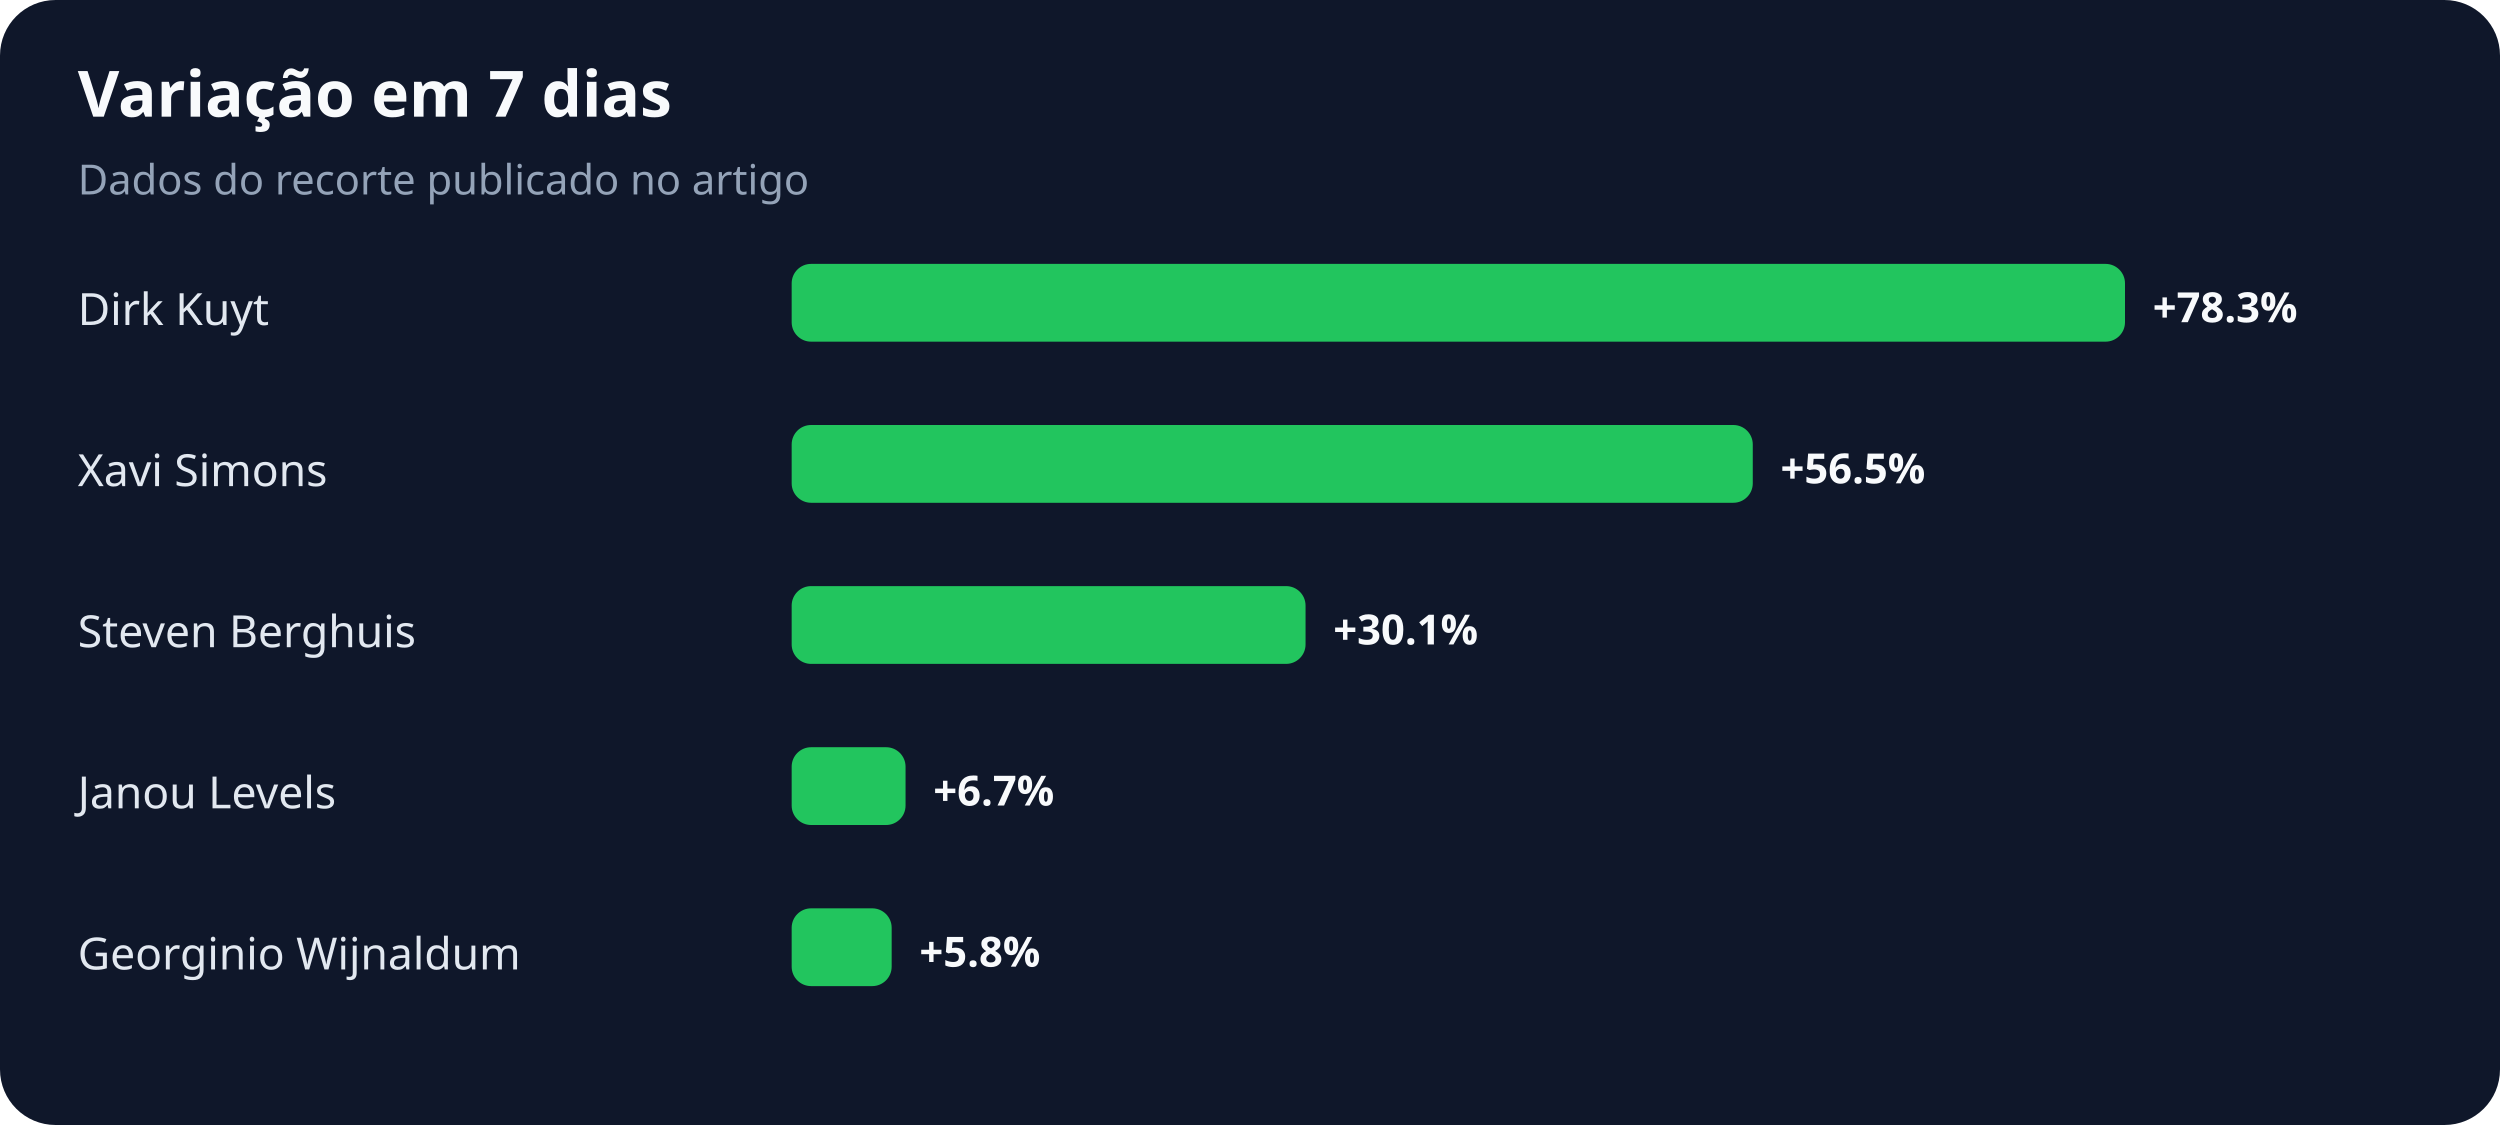
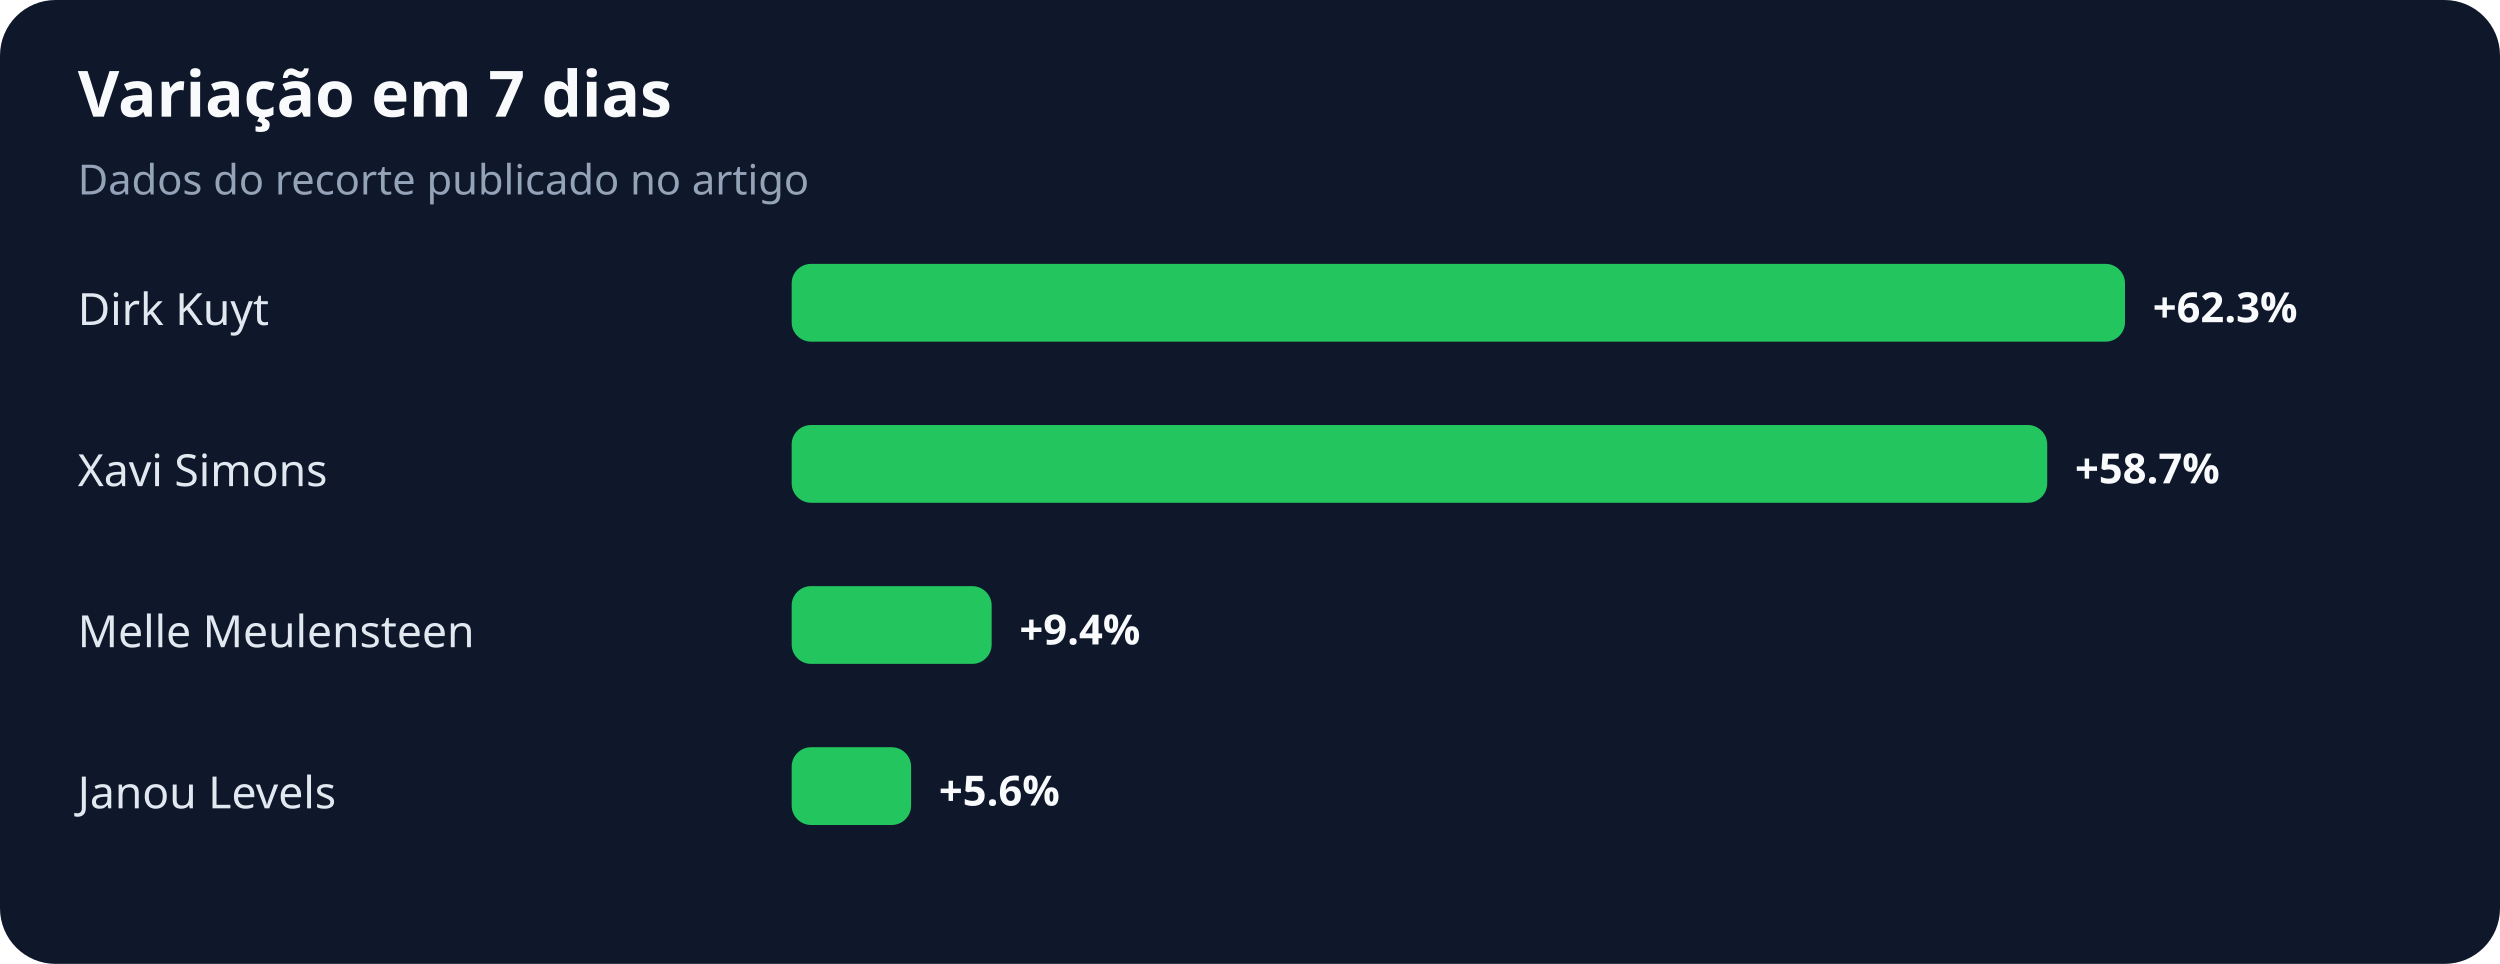
- <svg xmlns="http://www.w3.org/2000/svg" width="900" height="405" viewBox="0 0 900 405" role="img" aria-labelledby="title desc">
+ <svg xmlns="http://www.w3.org/2000/svg" width="900" height="347" viewBox="0 0 900 347" role="img" aria-labelledby="title desc">
  <rect width="100%" height="100%" rx="20" fill="#0f172a" />
  <text x="28" y="42" fill="#f8fafc" font-family="system-ui,sans-serif" font-size="23" font-weight="700">Variação em 7 dias</text>
  <text x="28" y="70" fill="#94a3b8" font-family="system-ui,sans-serif" font-size="15">Dados do recorte publicado no artigo</text>
  <text x="28" y="117" fill="#e2e8f0" font-family="system-ui,sans-serif" font-size="16">Dirk Kuyt</text>
  <rect x="285" y="95" width="480" height="28" rx="7" fill="#22c55e" />
-   <text x="775" y="116" fill="#f8fafc" font-family="system-ui,sans-serif" font-size="15" font-weight="700">+78.3%</text>
+   <text x="775" y="116" fill="#f8fafc" font-family="system-ui,sans-serif" font-size="15" font-weight="700">+62.3%</text>
  <text x="28" y="175" fill="#e2e8f0" font-family="system-ui,sans-serif" font-size="16">Xavi Simons</text>
-   <rect x="285" y="153" width="346" height="28" rx="7" fill="#22c55e" />
-   <text x="641" y="174" fill="#f8fafc" font-family="system-ui,sans-serif" font-size="15" font-weight="700">+56.5%</text>
-   <text x="28" y="233" fill="#e2e8f0" font-family="system-ui,sans-serif" font-size="16">Steven Berghuis</text>
-   <rect x="285" y="211" width="185" height="28" rx="7" fill="#22c55e" />
-   <text x="480" y="232" fill="#f8fafc" font-family="system-ui,sans-serif" font-size="15" font-weight="700">+30.1%</text>
+   <rect x="285" y="153" width="452" height="28" rx="7" fill="#22c55e" />
+   <text x="747" y="174" fill="#f8fafc" font-family="system-ui,sans-serif" font-size="15" font-weight="700">+58.7%</text>
+   <text x="28" y="233" fill="#e2e8f0" font-family="system-ui,sans-serif" font-size="16">Melle Meulensteen</text>
+   <rect x="285" y="211" width="72" height="28" rx="7" fill="#22c55e" />
+   <text x="367" y="232" fill="#f8fafc" font-family="system-ui,sans-serif" font-size="15" font-weight="700">+9.4%</text>
  <text x="28" y="291" fill="#e2e8f0" font-family="system-ui,sans-serif" font-size="16">Janou Levels</text>
-   <rect x="285" y="269" width="41" height="28" rx="7" fill="#22c55e" />
-   <text x="336" y="290" fill="#f8fafc" font-family="system-ui,sans-serif" font-size="15" font-weight="700">+6.7%</text>
-   <text x="28" y="349" fill="#e2e8f0" font-family="system-ui,sans-serif" font-size="16">Georginio Wijnaldum</text>
-   <rect x="285" y="327" width="36" height="28" rx="7" fill="#22c55e" />
-   <text x="331" y="348" fill="#f8fafc" font-family="system-ui,sans-serif" font-size="15" font-weight="700">+5.8%</text>
+   <rect x="285" y="269" width="43" height="28" rx="7" fill="#22c55e" />
+   <text x="338" y="290" fill="#f8fafc" font-family="system-ui,sans-serif" font-size="15" font-weight="700">+5.6%</text>
</svg>
